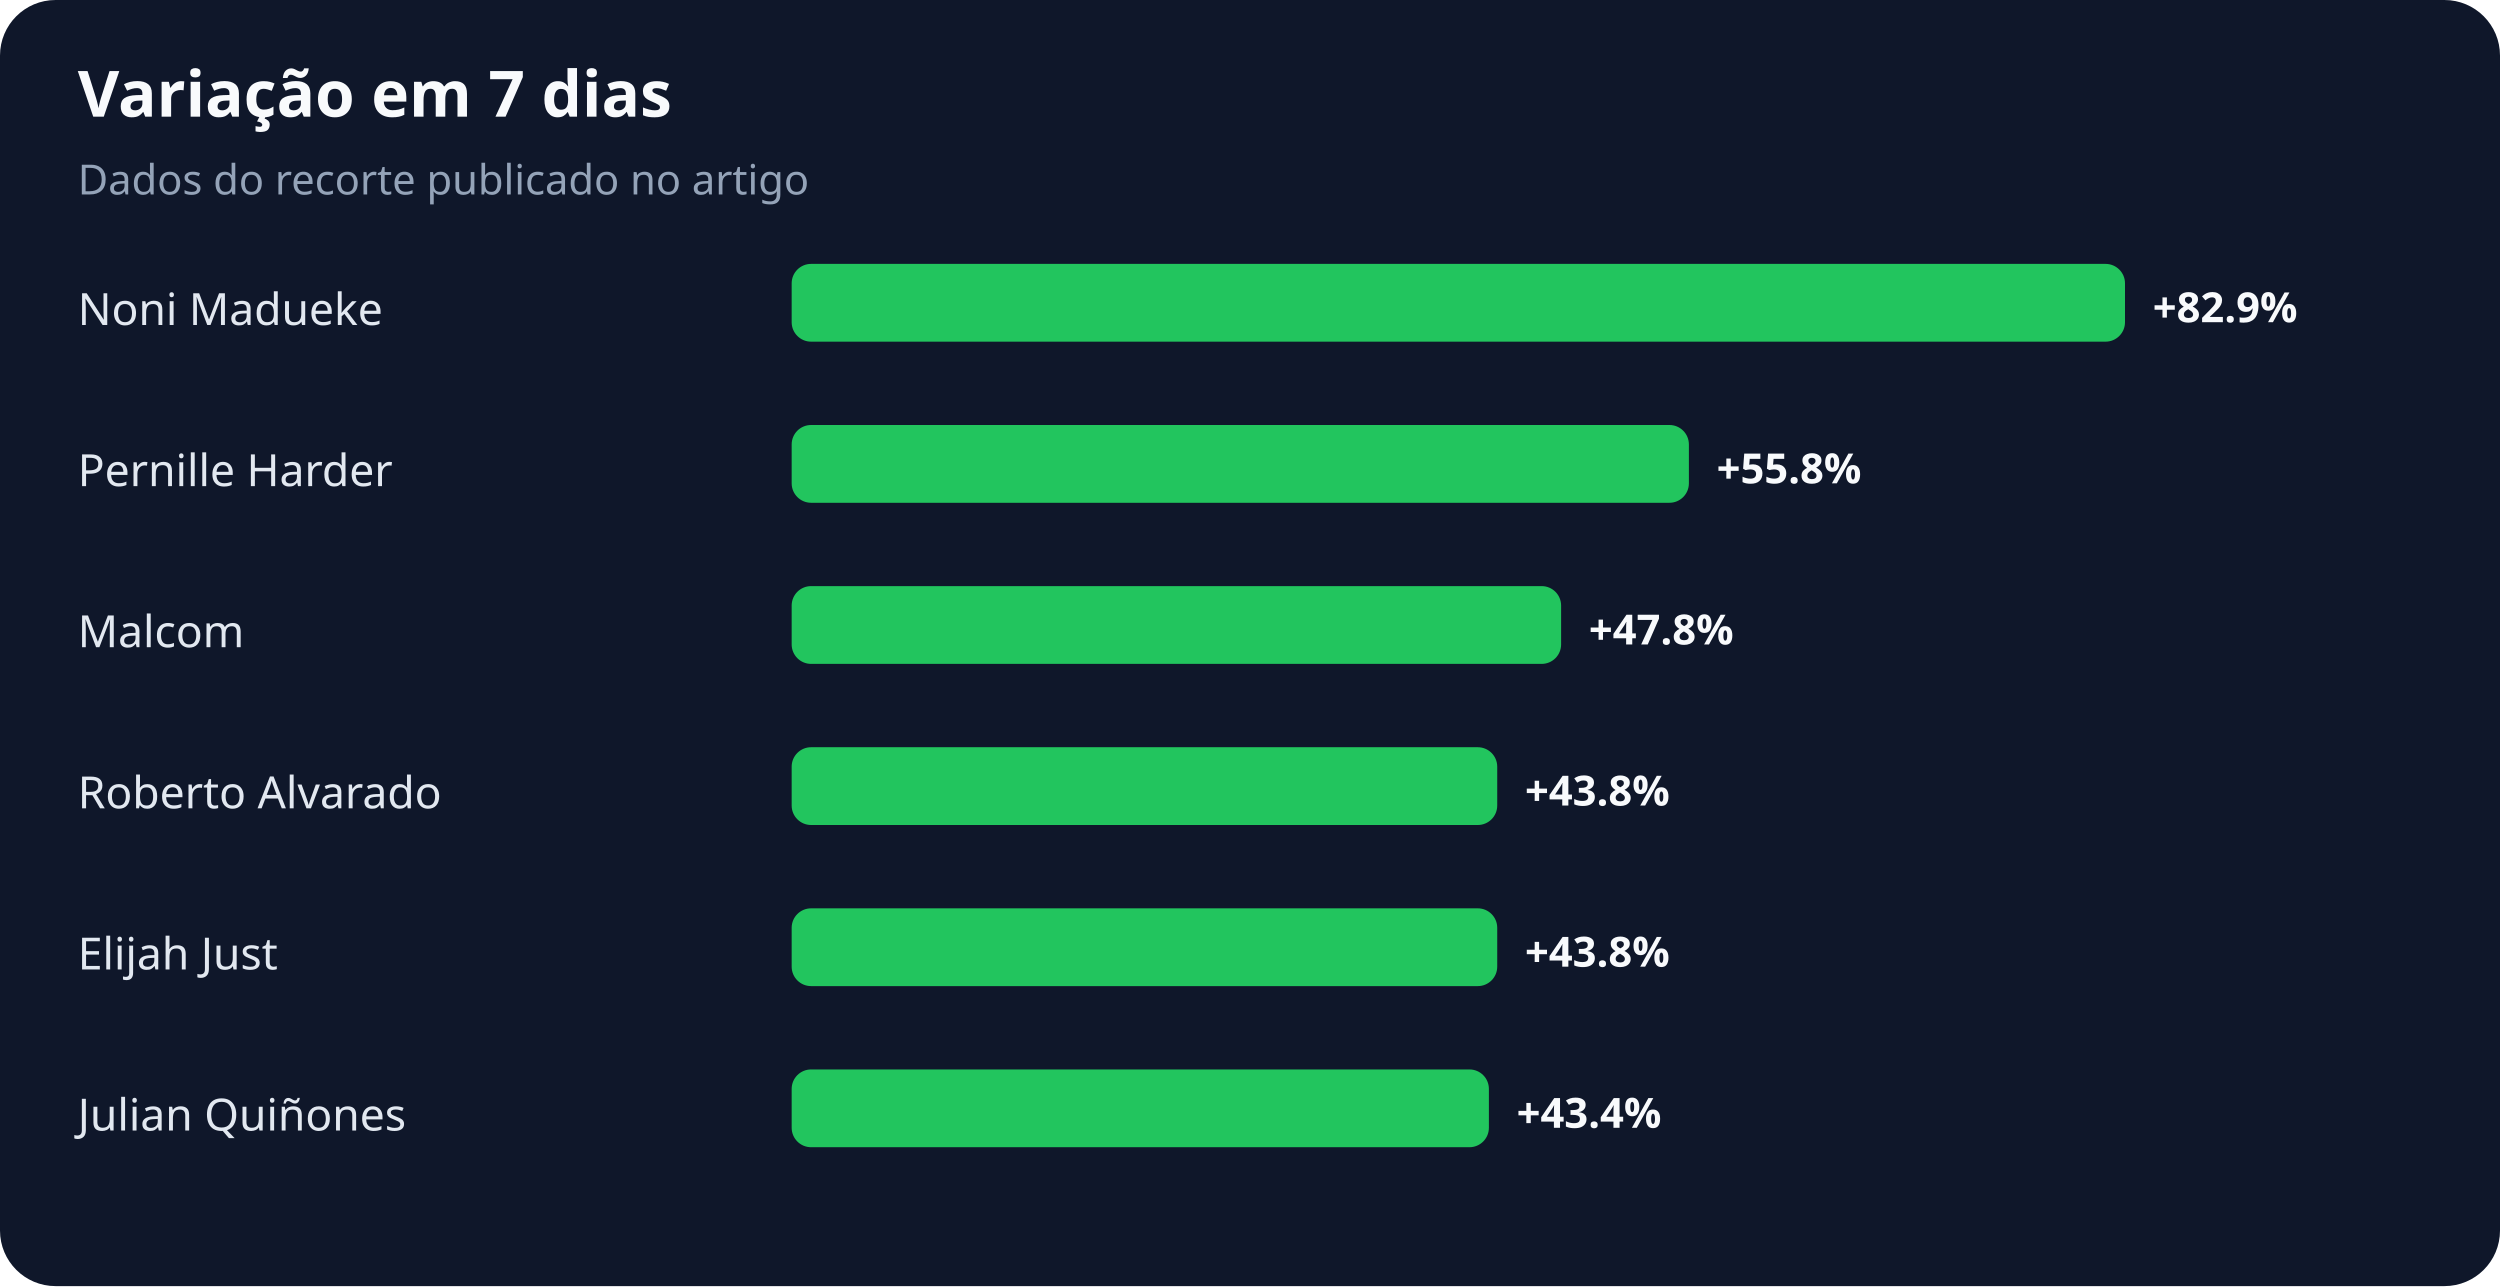
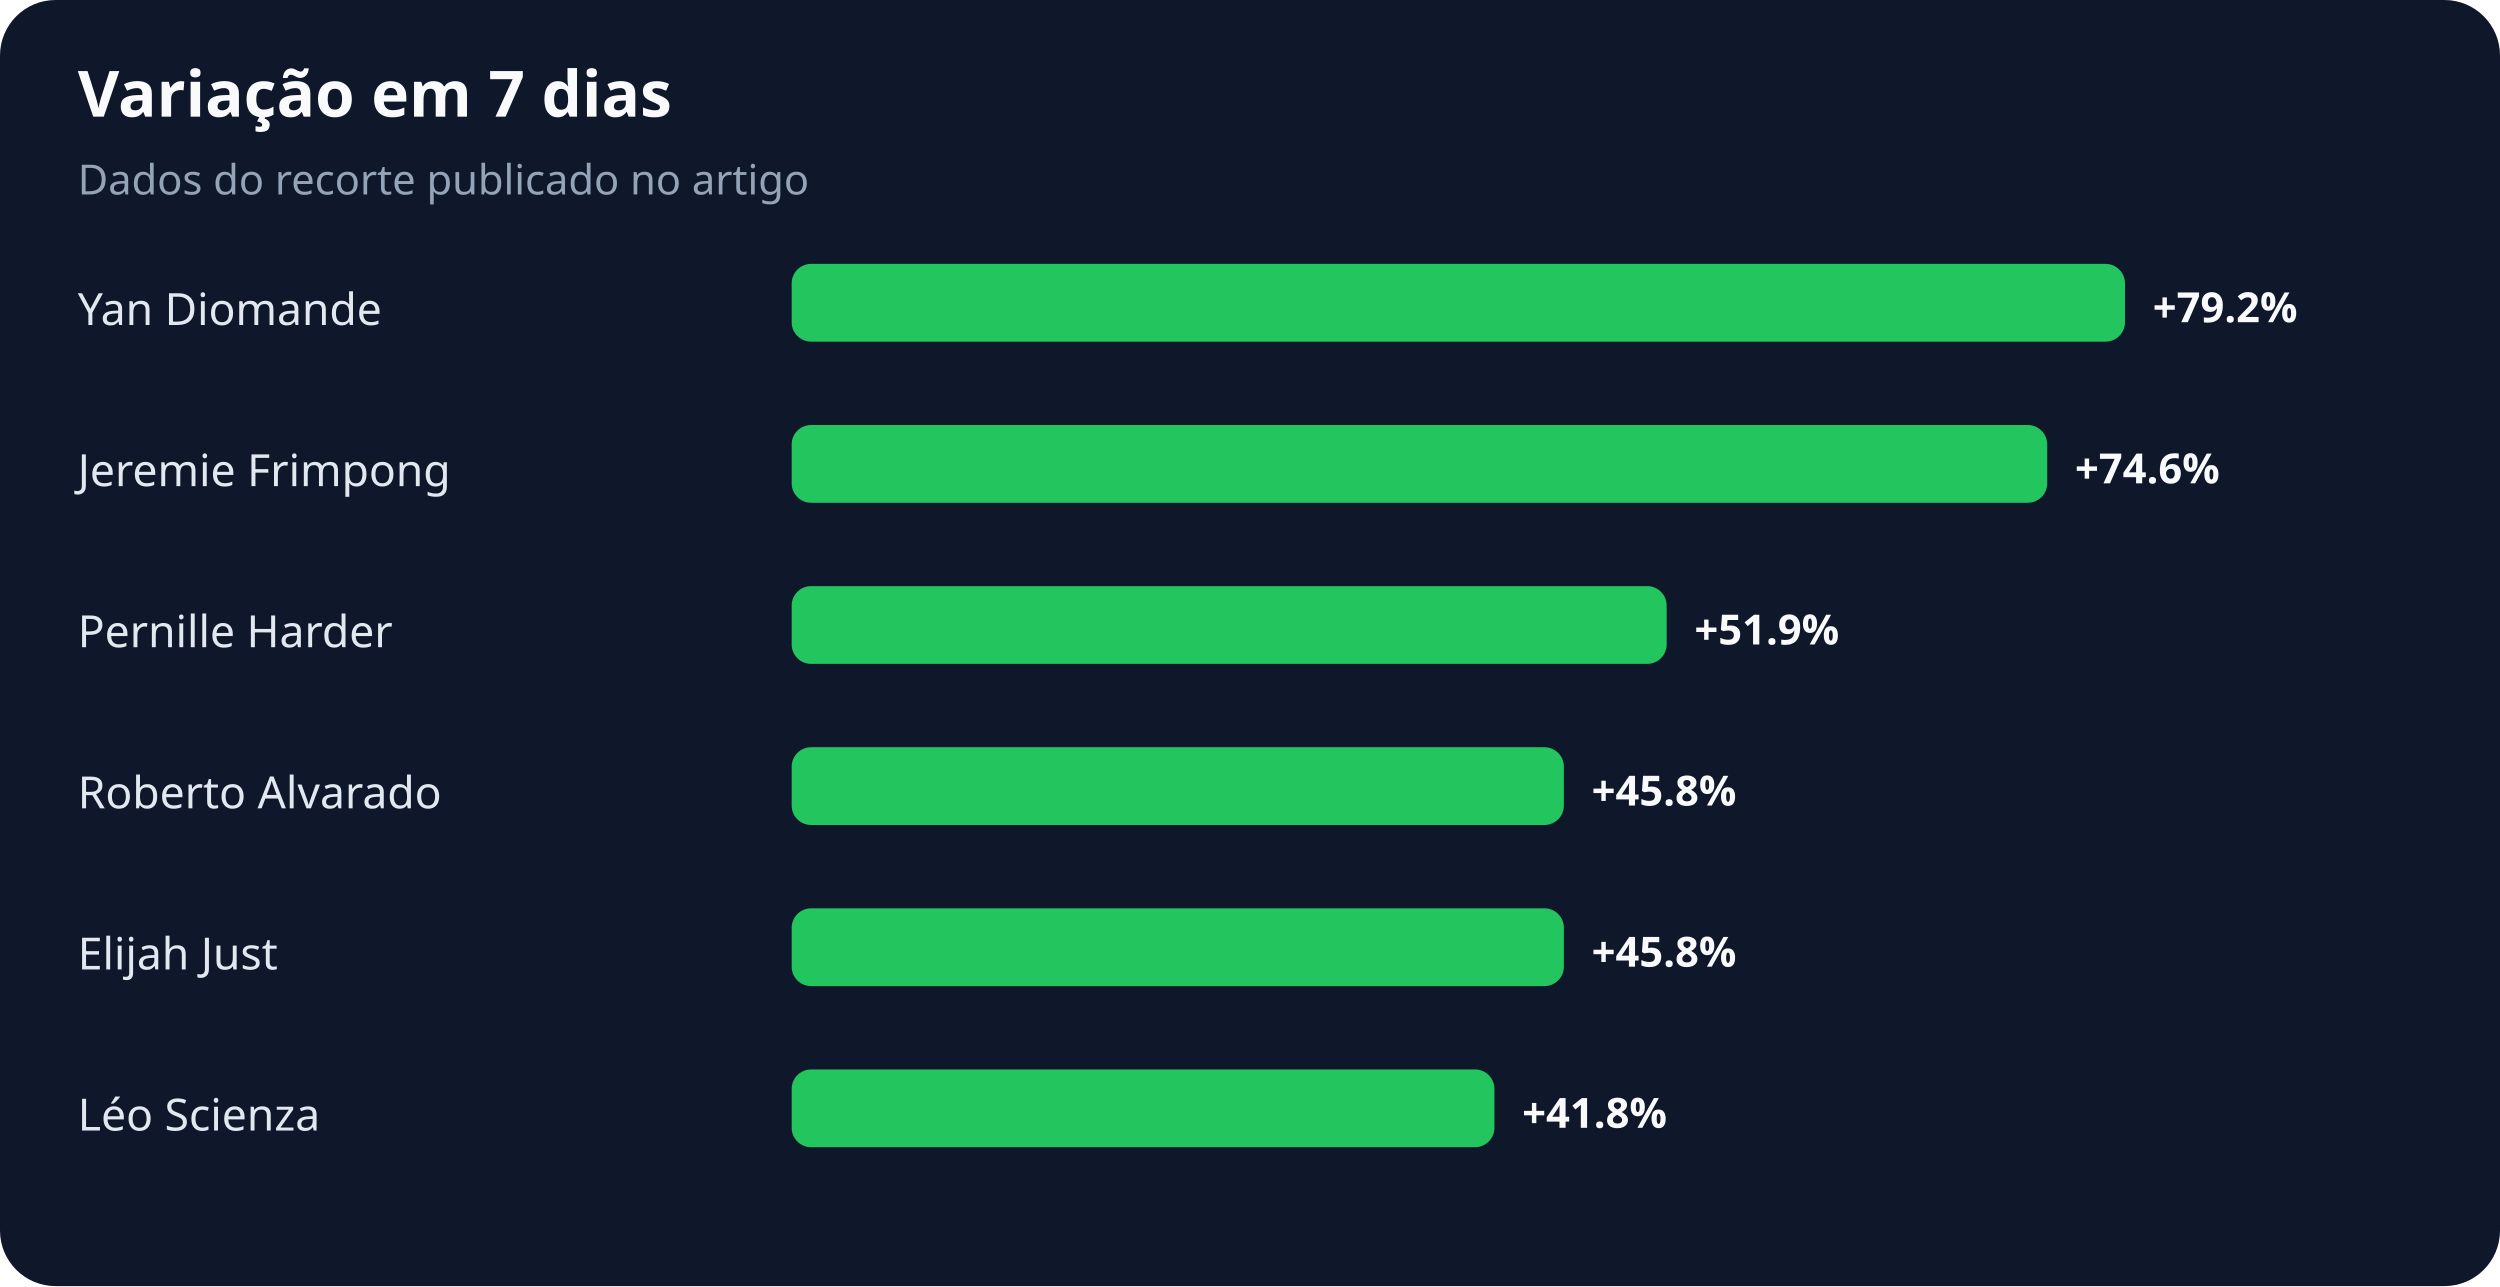
<svg xmlns="http://www.w3.org/2000/svg" width="900" height="463" viewBox="0 0 900 463" role="img" aria-labelledby="title desc">
  <rect width="100%" height="100%" rx="20" fill="#0f172a" />
  <text x="28" y="42" fill="#f8fafc" font-family="system-ui,sans-serif" font-size="23" font-weight="700">Variação em 7 dias</text>
  <text x="28" y="70" fill="#94a3b8" font-family="system-ui,sans-serif" font-size="15">Dados do recorte publicado no artigo</text>
-   <text x="28" y="117" fill="#e2e8f0" font-family="system-ui,sans-serif" font-size="16">Noni Madueke</text>
+   <text x="28" y="117" fill="#e2e8f0" font-family="system-ui,sans-serif" font-size="16">Yan Diomande</text>
  <rect x="285" y="95" width="480" height="28" rx="7" fill="#22c55e" />
-   <text x="775" y="116" fill="#f8fafc" font-family="system-ui,sans-serif" font-size="15" font-weight="700">+82.9%</text>
-   <text x="28" y="175" fill="#e2e8f0" font-family="system-ui,sans-serif" font-size="16">Pernille Harder</text>
-   <rect x="285" y="153" width="323" height="28" rx="7" fill="#22c55e" />
-   <text x="618" y="174" fill="#f8fafc" font-family="system-ui,sans-serif" font-size="15" font-weight="700">+55.8%</text>
-   <text x="28" y="233" fill="#e2e8f0" font-family="system-ui,sans-serif" font-size="16">Malcom</text>
-   <rect x="285" y="211" width="277" height="28" rx="7" fill="#22c55e" />
-   <text x="572" y="232" fill="#f8fafc" font-family="system-ui,sans-serif" font-size="15" font-weight="700">+47.8%</text>
+   <text x="775" y="116" fill="#f8fafc" font-family="system-ui,sans-serif" font-size="15" font-weight="700">+79.2%</text>
+   <text x="28" y="175" fill="#e2e8f0" font-family="system-ui,sans-serif" font-size="16">Jeremie Frimpong</text>
+   <rect x="285" y="153" width="452" height="28" rx="7" fill="#22c55e" />
+   <text x="747" y="174" fill="#f8fafc" font-family="system-ui,sans-serif" font-size="15" font-weight="700">+74.6%</text>
+   <text x="28" y="233" fill="#e2e8f0" font-family="system-ui,sans-serif" font-size="16">Pernille Harder</text>
+   <rect x="285" y="211" width="315" height="28" rx="7" fill="#22c55e" />
+   <text x="610" y="232" fill="#f8fafc" font-family="system-ui,sans-serif" font-size="15" font-weight="700">+51.9%</text>
  <text x="28" y="291" fill="#e2e8f0" font-family="system-ui,sans-serif" font-size="16">Roberto Alvarado</text>
-   <rect x="285" y="269" width="254" height="28" rx="7" fill="#22c55e" />
-   <text x="549" y="290" fill="#f8fafc" font-family="system-ui,sans-serif" font-size="15" font-weight="700">+43.8%</text>
+   <rect x="285" y="269" width="278" height="28" rx="7" fill="#22c55e" />
+   <text x="573" y="290" fill="#f8fafc" font-family="system-ui,sans-serif" font-size="15" font-weight="700">+45.8%</text>
  <text x="28" y="349" fill="#e2e8f0" font-family="system-ui,sans-serif" font-size="16">Elijah Just</text>
-   <rect x="285" y="327" width="254" height="28" rx="7" fill="#22c55e" />
-   <text x="549" y="348" fill="#f8fafc" font-family="system-ui,sans-serif" font-size="15" font-weight="700">+43.8%</text>
-   <text x="28" y="407" fill="#e2e8f0" font-family="system-ui,sans-serif" font-size="16">Julian Quiñones</text>
-   <rect x="285" y="385" width="251" height="28" rx="7" fill="#22c55e" />
-   <text x="546" y="406" fill="#f8fafc" font-family="system-ui,sans-serif" font-size="15" font-weight="700">+43.4%</text>
+   <rect x="285" y="327" width="278" height="28" rx="7" fill="#22c55e" />
+   <text x="573" y="348" fill="#f8fafc" font-family="system-ui,sans-serif" font-size="15" font-weight="700">+45.8%</text>
+   <text x="28" y="407" fill="#e2e8f0" font-family="system-ui,sans-serif" font-size="16">Léo Scienza</text>
+   <rect x="285" y="385" width="253" height="28" rx="7" fill="#22c55e" />
+   <text x="548" y="406" fill="#f8fafc" font-family="system-ui,sans-serif" font-size="15" font-weight="700">+41.8%</text>
</svg>
